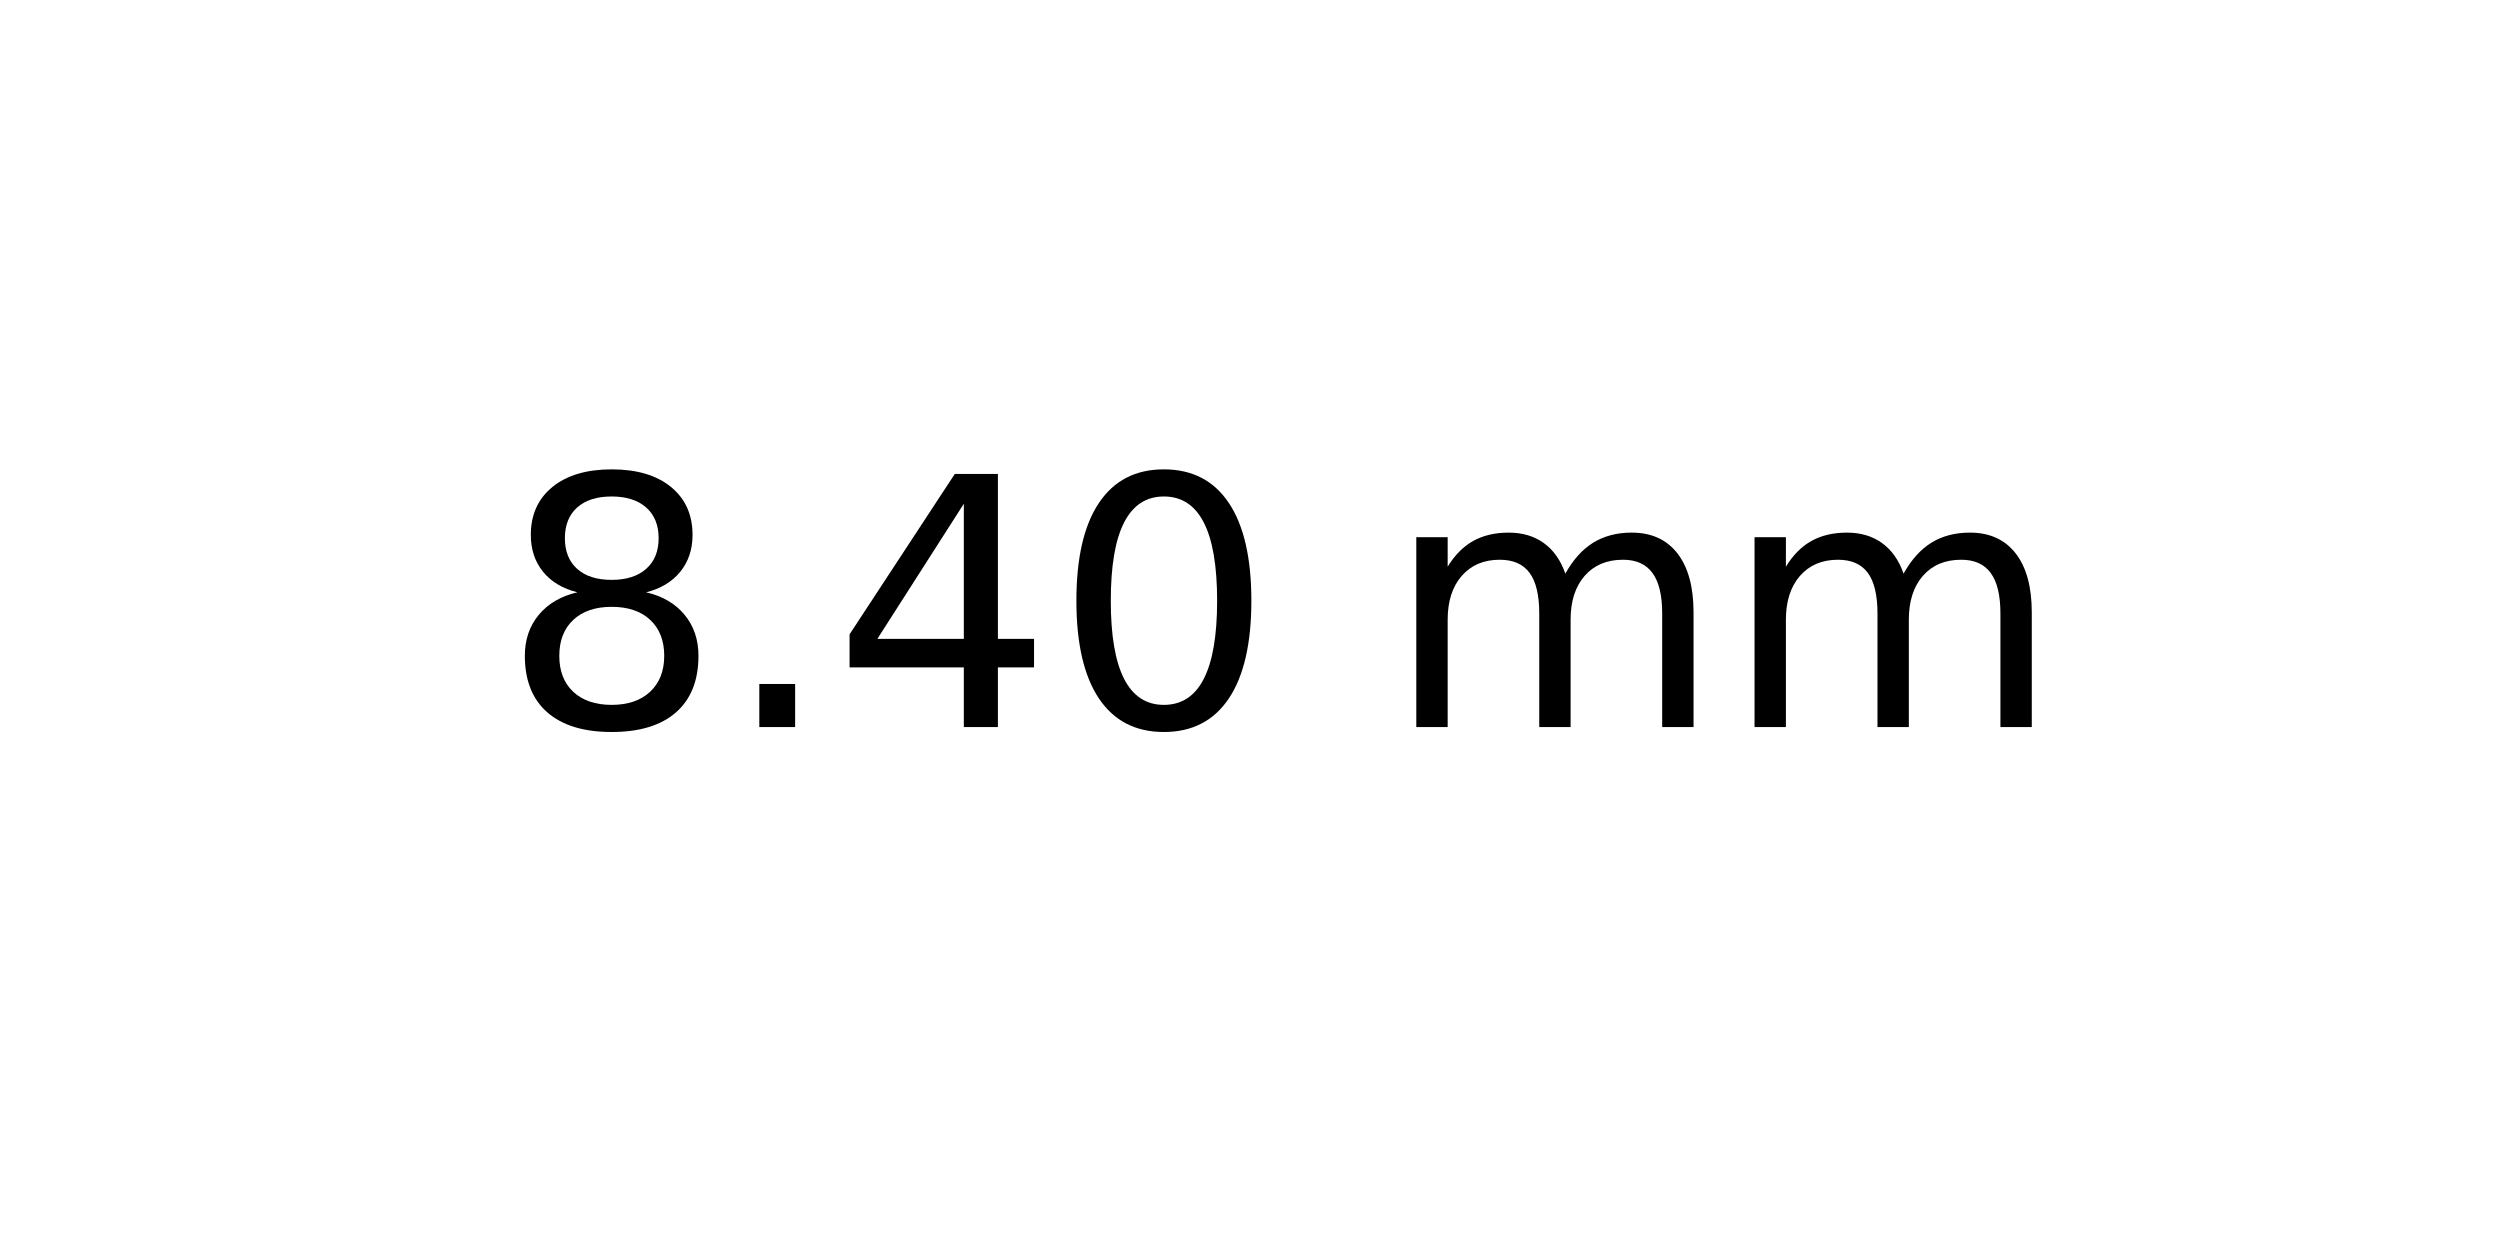
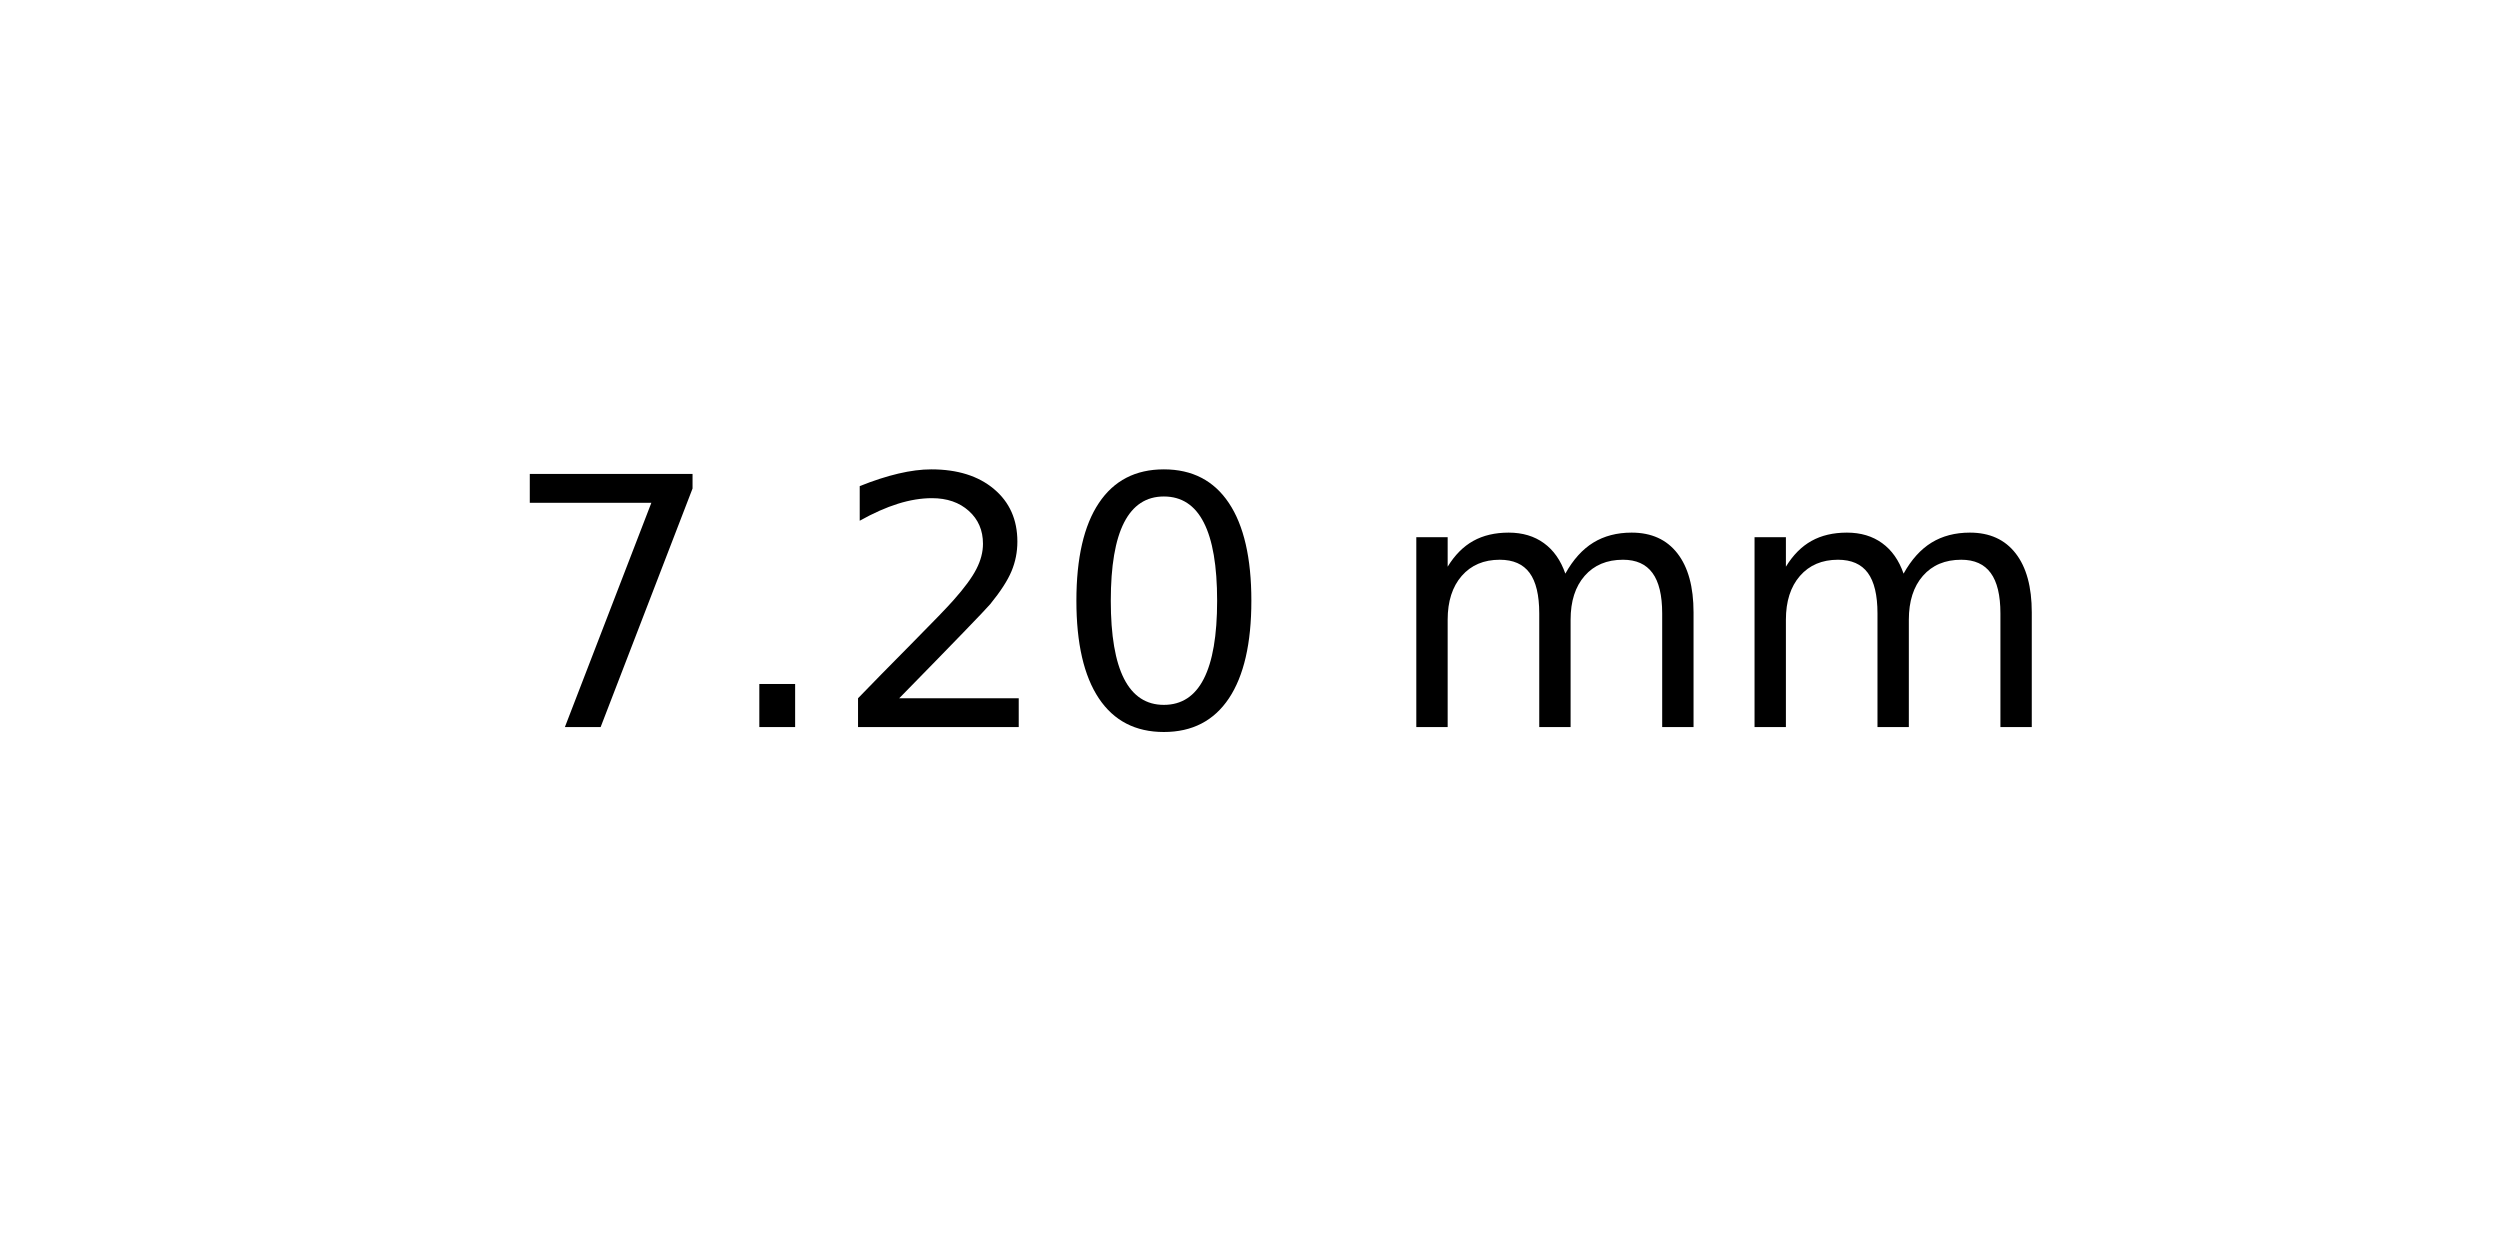
<svg xmlns="http://www.w3.org/2000/svg" xmlns:xlink="http://www.w3.org/1999/xlink" width="72pt" height="36pt" viewBox="0 0 72 36" version="1.1">
  <defs>
    <style type="text/css">*{stroke-linejoin: round; stroke-linecap: butt}</style>
  </defs>
  <g id="figure_1">
    <g id="axes_1">
      <g id="text_1">
        <g transform="translate(14.4375 20.93937) scale(0.1 -0.1)">
          <defs>
-             <path id="DejaVuSans-38" d="M 2034 2216  Q 1584 2216 1326 1975  Q 1069 1734 1069 1313  Q 1069 891 1326 650  Q 1584 409 2034 409  Q 2484 409 2743 651  Q 3003 894 3003 1313  Q 3003 1734 2745 1975  Q 2488 2216 2034 2216  z M 1403 2484  Q 997 2584 770 2862  Q 544 3141 544 3541  Q 544 4100 942 4425  Q 1341 4750 2034 4750  Q 2731 4750 3128 4425  Q 3525 4100 3525 3541  Q 3525 3141 3298 2862  Q 3072 2584 2669 2484  Q 3125 2378 3379 2068  Q 3634 1759 3634 1313  Q 3634 634 3220 271  Q 2806 -91 2034 -91  Q 1263 -91 848 271  Q 434 634 434 1313  Q 434 1759 690 2068  Q 947 2378 1403 2484  z M 1172 3481  Q 1172 3119 1398 2916  Q 1625 2713 2034 2713  Q 2441 2713 2670 2916  Q 2900 3119 2900 3481  Q 2900 3844 2670 4047  Q 2441 4250 2034 4250  Q 1625 4250 1398 4047  Q 1172 3844 1172 3481  z " transform="scale(0.015625)" />
+             <path id="DejaVuSans-37" d="M 525 4666  L 3525 4666  L 3525 4397  L 1831 0  L 1172 0  L 2766 4134  L 525 4134  L 525 4666  z " transform="scale(0.015625)" />
            <path id="DejaVuSans-2e" d="M 684 794  L 1344 794  L 1344 0  L 684 0  L 684 794  z " transform="scale(0.015625)" />
-             <path id="DejaVuSans-34" d="M 2419 4116  L 825 1625  L 2419 1625  L 2419 4116  z M 2253 4666  L 3047 4666  L 3047 1625  L 3713 1625  L 3713 1100  L 3047 1100  L 3047 0  L 2419 0  L 2419 1100  L 313 1100  L 313 1709  L 2253 4666  z " transform="scale(0.015625)" />
+             <path id="DejaVuSans-32" d="M 1228 531  L 3431 531  L 3431 0  L 469 0  L 469 531  Q 828 903 1448 1529  Q 2069 2156 2228 2338  Q 2531 2678 2651 2914  Q 2772 3150 2772 3378  Q 2772 3750 2511 3984  Q 2250 4219 1831 4219  Q 1534 4219 1204 4116  Q 875 4013 500 3803  L 500 4441  Q 881 4594 1212 4672  Q 1544 4750 1819 4750  Q 2544 4750 2975 4387  Q 3406 4025 3406 3419  Q 3406 3131 3298 2873  Q 3191 2616 2906 2266  Q 2828 2175 2409 1742  Q 1991 1309 1228 531  z " transform="scale(0.015625)" />
            <path id="DejaVuSans-30" d="M 2034 4250  Q 1547 4250 1301 3770  Q 1056 3291 1056 2328  Q 1056 1369 1301 889  Q 1547 409 2034 409  Q 2525 409 2770 889  Q 3016 1369 3016 2328  Q 3016 3291 2770 3770  Q 2525 4250 2034 4250  z M 2034 4750  Q 2819 4750 3233 4129  Q 3647 3509 3647 2328  Q 3647 1150 3233 529  Q 2819 -91 2034 -91  Q 1250 -91 836 529  Q 422 1150 422 2328  Q 422 3509 836 4129  Q 1250 4750 2034 4750  z " transform="scale(0.015625)" />
            <path id="DejaVuSans-20" transform="scale(0.015625)" />
            <path id="DejaVuSans-6d" d="M 3328 2828  Q 3544 3216 3844 3400  Q 4144 3584 4550 3584  Q 5097 3584 5394 3201  Q 5691 2819 5691 2113  L 5691 0  L 5113 0  L 5113 2094  Q 5113 2597 4934 2840  Q 4756 3084 4391 3084  Q 3944 3084 3684 2787  Q 3425 2491 3425 1978  L 3425 0  L 2847 0  L 2847 2094  Q 2847 2600 2669 2842  Q 2491 3084 2119 3084  Q 1678 3084 1418 2786  Q 1159 2488 1159 1978  L 1159 0  L 581 0  L 581 3500  L 1159 3500  L 1159 2956  Q 1356 3278 1631 3431  Q 1906 3584 2284 3584  Q 2666 3584 2933 3390  Q 3200 3197 3328 2828  z " transform="scale(0.015625)" />
          </defs>
-           <use xlink:href="#DejaVuSans-38" />
+           <use xlink:href="#DejaVuSans-37" />
          <use xlink:href="#DejaVuSans-2e" x="63.623" />
-           <use xlink:href="#DejaVuSans-34" x="95.41" />
+           <use xlink:href="#DejaVuSans-32" x="95.41" />
          <use xlink:href="#DejaVuSans-30" x="159.033" />
          <use xlink:href="#DejaVuSans-20" x="222.656" />
          <use xlink:href="#DejaVuSans-6d" x="254.443" />
          <use xlink:href="#DejaVuSans-6d" x="351.855" />
        </g>
      </g>
    </g>
  </g>
</svg>
